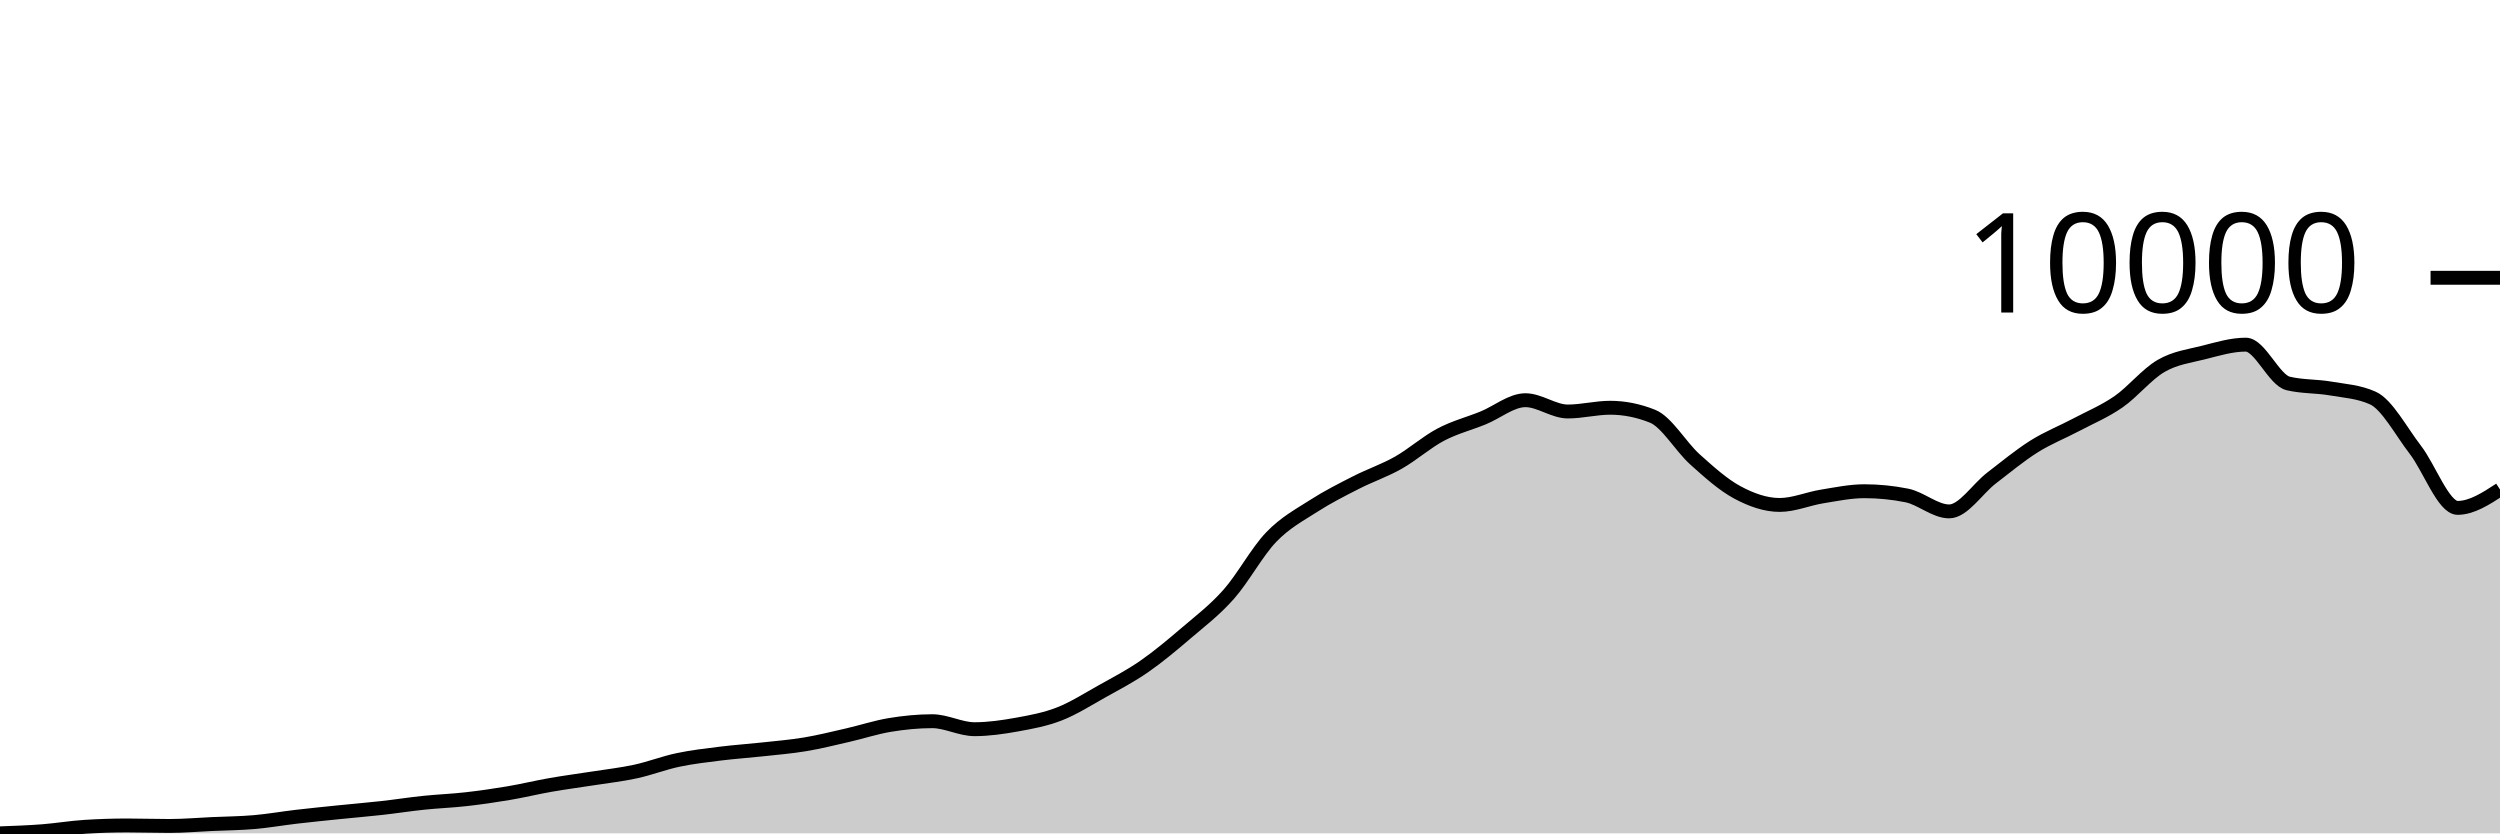
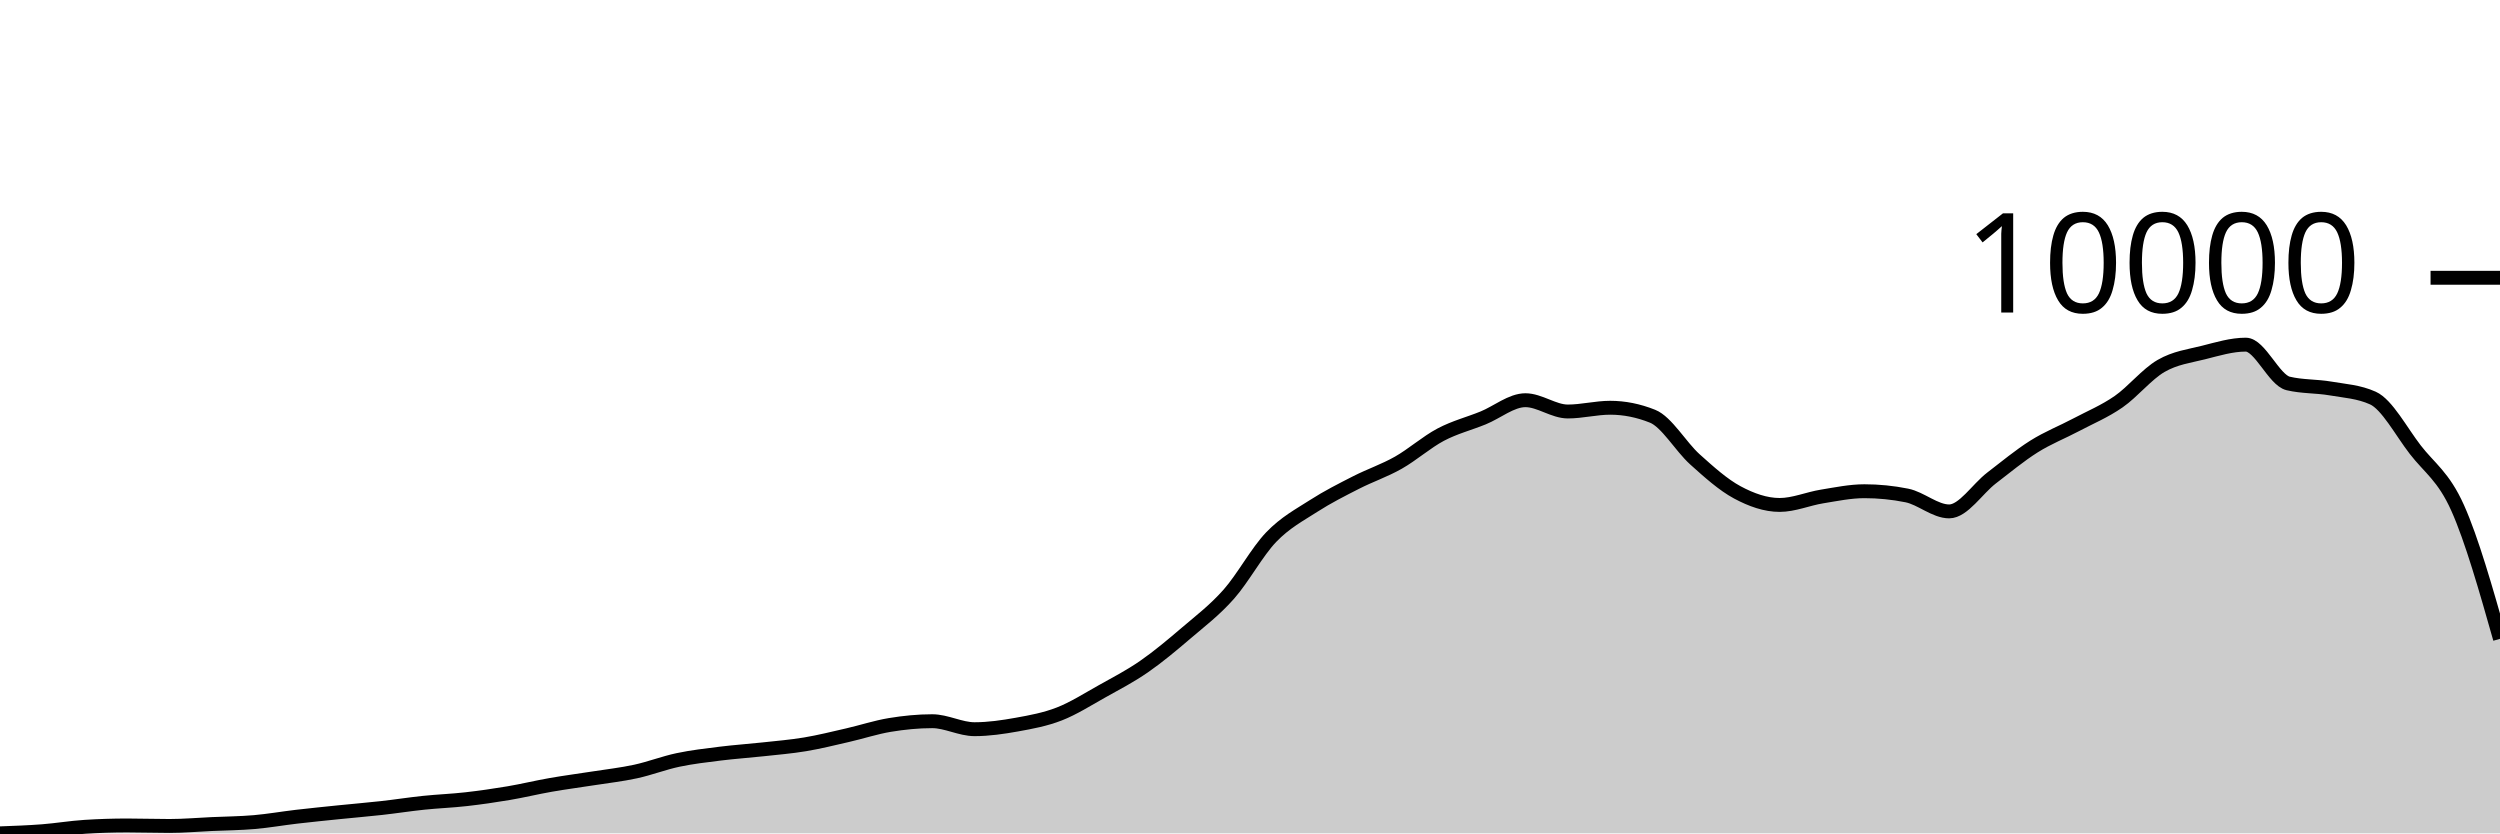
<svg xmlns="http://www.w3.org/2000/svg" viewBox="0 0 180 60">
  <g transform="translate(0,20)">
-     <path class="area" fill="rgba(0, 0, 0, 0.2)" d="M0,40C1.017,39.963,2.034,39.926,3.051,39.848C4.068,39.769,5.085,39.596,6.102,39.531C7.119,39.466,8.136,39.433,9.153,39.433C10.169,39.433,11.186,39.469,12.203,39.469C13.22,39.469,14.237,39.378,15.254,39.332C16.271,39.286,17.288,39.279,18.305,39.191C19.322,39.103,20.339,38.923,21.356,38.804C22.373,38.686,23.39,38.584,24.407,38.48C25.424,38.376,26.441,38.292,27.458,38.179C28.475,38.066,29.492,37.906,30.508,37.8C31.525,37.694,32.542,37.658,33.559,37.542C34.576,37.427,35.593,37.28,36.61,37.109C37.627,36.937,38.644,36.688,39.661,36.511C40.678,36.333,41.695,36.202,42.712,36.042C43.729,35.882,44.746,35.77,45.763,35.549C46.78,35.329,47.797,34.932,48.814,34.717C49.831,34.502,50.847,34.387,51.864,34.26C52.881,34.133,53.898,34.067,54.915,33.955C55.932,33.844,56.949,33.762,57.966,33.592C58.983,33.422,60,33.168,61.017,32.935C62.034,32.703,63.051,32.365,64.068,32.197C65.085,32.029,66.102,31.927,67.119,31.927C68.136,31.927,69.153,32.502,70.169,32.502C71.186,32.502,72.203,32.353,73.22,32.17C74.237,31.987,75.254,31.8,76.271,31.404C77.288,31.007,78.305,30.359,79.322,29.79C80.339,29.221,81.356,28.697,82.373,27.993C83.39,27.289,84.407,26.435,85.424,25.566C86.441,24.697,87.458,23.929,88.475,22.78C89.492,21.631,90.508,19.732,91.525,18.673C92.542,17.615,93.559,17.085,94.576,16.431C95.593,15.776,96.61,15.266,97.627,14.747C98.644,14.227,99.661,13.891,100.678,13.316C101.695,12.741,102.712,11.834,103.729,11.296C104.746,10.759,105.763,10.506,106.78,10.093C107.797,9.679,108.814,8.815,109.831,8.815C110.847,8.815,111.864,9.628,112.881,9.628C113.898,9.628,114.915,9.358,115.932,9.358C116.949,9.358,117.966,9.561,118.983,9.968C120,10.374,121.017,12.16,122.034,13.074C123.051,13.988,124.068,14.903,125.085,15.45C126.102,15.997,127.119,16.356,128.136,16.356C129.153,16.356,130.169,15.912,131.186,15.747C132.203,15.582,133.22,15.368,134.237,15.368C135.254,15.368,136.271,15.469,137.288,15.673C138.305,15.876,139.322,16.821,140.339,16.821C141.356,16.821,142.373,15.197,143.39,14.418C144.407,13.64,145.424,12.792,146.441,12.152C147.458,11.512,148.475,11.12,149.492,10.581C150.508,10.043,151.525,9.626,152.542,8.921C153.559,8.215,154.576,6.939,155.593,6.35C156.61,5.76,157.627,5.64,158.644,5.384C159.661,5.128,160.678,4.814,161.695,4.814C162.712,4.814,163.729,7.365,164.746,7.608C165.763,7.85,166.78,7.796,167.797,7.971C168.814,8.146,169.831,8.2,170.847,8.659C171.864,9.117,172.881,11.057,173.898,12.375C174.915,13.693,175.932,16.567,176.949,16.567C177.966,16.567,178.983,15.905,180,15.243L180,40C178.983,40,177.966,40,176.949,40C175.932,40,174.915,40,173.898,40C172.881,40,171.864,40,170.847,40C169.831,40,168.814,40,167.797,40C166.78,40,165.763,40,164.746,40C163.729,40,162.712,40,161.695,40C160.678,40,159.661,40,158.644,40C157.627,40,156.61,40,155.593,40C154.576,40,153.559,40,152.542,40C151.525,40,150.508,40,149.492,40C148.475,40,147.458,40,146.441,40C145.424,40,144.407,40,143.39,40C142.373,40,141.356,40,140.339,40C139.322,40,138.305,40,137.288,40C136.271,40,135.254,40,134.237,40C133.22,40,132.203,40,131.186,40C130.169,40,129.153,40,128.136,40C127.119,40,126.102,40,125.085,40C124.068,40,123.051,40,122.034,40C121.017,40,120,40,118.983,40C117.966,40,116.949,40,115.932,40C114.915,40,113.898,40,112.881,40C111.864,40,110.847,40,109.831,40C108.814,40,107.797,40,106.78,40C105.763,40,104.746,40,103.729,40C102.712,40,101.695,40,100.678,40C99.661,40,98.644,40,97.627,40C96.61,40,95.593,40,94.576,40C93.559,40,92.542,40,91.525,40C90.508,40,89.492,40,88.475,40C87.458,40,86.441,40,85.424,40C84.407,40,83.39,40,82.373,40C81.356,40,80.339,40,79.322,40C78.305,40,77.288,40,76.271,40C75.254,40,74.237,40,73.22,40C72.203,40,71.186,40,70.169,40C69.153,40,68.136,40,67.119,40C66.102,40,65.085,40,64.068,40C63.051,40,62.034,40,61.017,40C60,40,58.983,40,57.966,40C56.949,40,55.932,40,54.915,40C53.898,40,52.881,40,51.864,40C50.847,40,49.831,40,48.814,40C47.797,40,46.78,40,45.763,40C44.746,40,43.729,40,42.712,40C41.695,40,40.678,40,39.661,40C38.644,40,37.627,40,36.61,40C35.593,40,34.576,40,33.559,40C32.542,40,31.525,40,30.508,40C29.492,40,28.475,40,27.458,40C26.441,40,25.424,40,24.407,40C23.39,40,22.373,40,21.356,40C20.339,40,19.322,40,18.305,40C17.288,40,16.271,40,15.254,40C14.237,40,13.22,40,12.203,40C11.186,40,10.169,40,9.153,40C8.136,40,7.119,40,6.102,40C5.085,40,4.068,40,3.051,40C2.034,40,1.017,40,0,40Z" />
-     <path class="line" stroke="black" fill="none" d="M0,40C1.017,39.963,2.034,39.926,3.051,39.848C4.068,39.769,5.085,39.596,6.102,39.531C7.119,39.466,8.136,39.433,9.153,39.433C10.169,39.433,11.186,39.469,12.203,39.469C13.22,39.469,14.237,39.378,15.254,39.332C16.271,39.286,17.288,39.279,18.305,39.191C19.322,39.103,20.339,38.923,21.356,38.804C22.373,38.686,23.39,38.584,24.407,38.48C25.424,38.376,26.441,38.292,27.458,38.179C28.475,38.066,29.492,37.906,30.508,37.8C31.525,37.694,32.542,37.658,33.559,37.542C34.576,37.427,35.593,37.28,36.61,37.109C37.627,36.937,38.644,36.688,39.661,36.511C40.678,36.333,41.695,36.202,42.712,36.042C43.729,35.882,44.746,35.77,45.763,35.549C46.78,35.329,47.797,34.932,48.814,34.717C49.831,34.502,50.847,34.387,51.864,34.26C52.881,34.133,53.898,34.067,54.915,33.955C55.932,33.844,56.949,33.762,57.966,33.592C58.983,33.422,60,33.168,61.017,32.935C62.034,32.703,63.051,32.365,64.068,32.197C65.085,32.029,66.102,31.927,67.119,31.927C68.136,31.927,69.153,32.502,70.169,32.502C71.186,32.502,72.203,32.353,73.22,32.17C74.237,31.987,75.254,31.8,76.271,31.404C77.288,31.007,78.305,30.359,79.322,29.79C80.339,29.221,81.356,28.697,82.373,27.993C83.39,27.289,84.407,26.435,85.424,25.566C86.441,24.697,87.458,23.929,88.475,22.78C89.492,21.631,90.508,19.732,91.525,18.673C92.542,17.615,93.559,17.085,94.576,16.431C95.593,15.776,96.61,15.266,97.627,14.747C98.644,14.227,99.661,13.891,100.678,13.316C101.695,12.741,102.712,11.834,103.729,11.296C104.746,10.759,105.763,10.506,106.78,10.093C107.797,9.679,108.814,8.815,109.831,8.815C110.847,8.815,111.864,9.628,112.881,9.628C113.898,9.628,114.915,9.358,115.932,9.358C116.949,9.358,117.966,9.561,118.983,9.968C120,10.374,121.017,12.16,122.034,13.074C123.051,13.988,124.068,14.903,125.085,15.45C126.102,15.997,127.119,16.356,128.136,16.356C129.153,16.356,130.169,15.912,131.186,15.747C132.203,15.582,133.22,15.368,134.237,15.368C135.254,15.368,136.271,15.469,137.288,15.673C138.305,15.876,139.322,16.821,140.339,16.821C141.356,16.821,142.373,15.197,143.39,14.418C144.407,13.64,145.424,12.792,146.441,12.152C147.458,11.512,148.475,11.12,149.492,10.581C150.508,10.043,151.525,9.626,152.542,8.921C153.559,8.215,154.576,6.939,155.593,6.35C156.61,5.76,157.627,5.64,158.644,5.384C159.661,5.128,160.678,4.814,161.695,4.814C162.712,4.814,163.729,7.365,164.746,7.608C165.763,7.85,166.78,7.796,167.797,7.971C168.814,8.146,169.831,8.2,170.847,8.659C171.864,9.117,172.881,11.057,173.898,12.375C174.915,13.693,175.932,16.567,176.949,16.567C177.966,16.567,178.983,15.905,180,15.243" />
+     <path class="area" fill="rgba(0, 0, 0, 0.2)" d="M0,40C1.017,39.963,2.034,39.926,3.051,39.848C4.068,39.769,5.085,39.596,6.102,39.531C7.119,39.466,8.136,39.433,9.153,39.433C10.169,39.433,11.186,39.469,12.203,39.469C13.22,39.469,14.237,39.378,15.254,39.332C16.271,39.286,17.288,39.279,18.305,39.191C19.322,39.103,20.339,38.923,21.356,38.804C22.373,38.686,23.39,38.584,24.407,38.48C25.424,38.376,26.441,38.292,27.458,38.179C28.475,38.066,29.492,37.906,30.508,37.8C31.525,37.694,32.542,37.658,33.559,37.542C34.576,37.427,35.593,37.28,36.61,37.109C37.627,36.937,38.644,36.688,39.661,36.511C40.678,36.333,41.695,36.202,42.712,36.042C43.729,35.882,44.746,35.77,45.763,35.549C46.78,35.329,47.797,34.932,48.814,34.717C49.831,34.502,50.847,34.387,51.864,34.26C52.881,34.133,53.898,34.067,54.915,33.955C55.932,33.844,56.949,33.762,57.966,33.592C58.983,33.422,60,33.168,61.017,32.935C62.034,32.703,63.051,32.365,64.068,32.197C65.085,32.029,66.102,31.927,67.119,31.927C68.136,31.927,69.153,32.502,70.169,32.502C71.186,32.502,72.203,32.353,73.22,32.17C74.237,31.987,75.254,31.8,76.271,31.404C77.288,31.007,78.305,30.359,79.322,29.79C80.339,29.221,81.356,28.697,82.373,27.993C83.39,27.289,84.407,26.435,85.424,25.566C86.441,24.697,87.458,23.929,88.475,22.78C89.492,21.631,90.508,19.732,91.525,18.673C92.542,17.615,93.559,17.085,94.576,16.431C95.593,15.776,96.61,15.266,97.627,14.747C98.644,14.227,99.661,13.891,100.678,13.316C101.695,12.741,102.712,11.834,103.729,11.296C104.746,10.759,105.763,10.506,106.78,10.093C107.797,9.679,108.814,8.815,109.831,8.815C110.847,8.815,111.864,9.628,112.881,9.628C113.898,9.628,114.915,9.358,115.932,9.358C116.949,9.358,117.966,9.561,118.983,9.968C120,10.374,121.017,12.16,122.034,13.074C123.051,13.988,124.068,14.903,125.085,15.45C126.102,15.997,127.119,16.356,128.136,16.356C129.153,16.356,130.169,15.912,131.186,15.747C132.203,15.582,133.22,15.368,134.237,15.368C135.254,15.368,136.271,15.469,137.288,15.673C138.305,15.876,139.322,16.821,140.339,16.821C141.356,16.821,142.373,15.197,143.39,14.418C144.407,13.64,145.424,12.792,146.441,12.152C147.458,11.512,148.475,11.12,149.492,10.581C150.508,10.043,151.525,9.626,152.542,8.921C153.559,8.215,154.576,6.939,155.593,6.35C156.61,5.76,157.627,5.64,158.644,5.384C159.661,5.128,160.678,4.814,161.695,4.814C162.712,4.814,163.729,7.365,164.746,7.608C165.763,7.85,166.78,7.796,167.797,7.971C168.814,8.146,169.831,8.2,170.847,8.659C171.864,9.117,172.881,11.057,173.898,12.375C174.915,13.693,175.932,14.297,176.949,16.567C177.966,18.838,178.983,22.417,180,25.996L180,40C178.983,40,177.966,40,176.949,40C175.932,40,174.915,40,173.898,40C172.881,40,171.864,40,170.847,40C169.831,40,168.814,40,167.797,40C166.78,40,165.763,40,164.746,40C163.729,40,162.712,40,161.695,40C160.678,40,159.661,40,158.644,40C157.627,40,156.61,40,155.593,40C154.576,40,153.559,40,152.542,40C151.525,40,150.508,40,149.492,40C148.475,40,147.458,40,146.441,40C145.424,40,144.407,40,143.39,40C142.373,40,141.356,40,140.339,40C139.322,40,138.305,40,137.288,40C136.271,40,135.254,40,134.237,40C133.22,40,132.203,40,131.186,40C130.169,40,129.153,40,128.136,40C127.119,40,126.102,40,125.085,40C124.068,40,123.051,40,122.034,40C121.017,40,120,40,118.983,40C117.966,40,116.949,40,115.932,40C114.915,40,113.898,40,112.881,40C111.864,40,110.847,40,109.831,40C108.814,40,107.797,40,106.78,40C105.763,40,104.746,40,103.729,40C102.712,40,101.695,40,100.678,40C99.661,40,98.644,40,97.627,40C96.61,40,95.593,40,94.576,40C93.559,40,92.542,40,91.525,40C90.508,40,89.492,40,88.475,40C87.458,40,86.441,40,85.424,40C84.407,40,83.39,40,82.373,40C81.356,40,80.339,40,79.322,40C78.305,40,77.288,40,76.271,40C75.254,40,74.237,40,73.22,40C72.203,40,71.186,40,70.169,40C69.153,40,68.136,40,67.119,40C66.102,40,65.085,40,64.068,40C63.051,40,62.034,40,61.017,40C60,40,58.983,40,57.966,40C56.949,40,55.932,40,54.915,40C53.898,40,52.881,40,51.864,40C50.847,40,49.831,40,48.814,40C47.797,40,46.78,40,45.763,40C44.746,40,43.729,40,42.712,40C41.695,40,40.678,40,39.661,40C38.644,40,37.627,40,36.61,40C35.593,40,34.576,40,33.559,40C32.542,40,31.525,40,30.508,40C29.492,40,28.475,40,27.458,40C26.441,40,25.424,40,24.407,40C23.39,40,22.373,40,21.356,40C20.339,40,19.322,40,18.305,40C17.288,40,16.271,40,15.254,40C14.237,40,13.22,40,12.203,40C11.186,40,10.169,40,9.153,40C8.136,40,7.119,40,6.102,40C5.085,40,4.068,40,3.051,40C2.034,40,1.017,40,0,40Z" />
+     <path class="line" stroke="black" fill="none" d="M0,40C1.017,39.963,2.034,39.926,3.051,39.848C4.068,39.769,5.085,39.596,6.102,39.531C7.119,39.466,8.136,39.433,9.153,39.433C10.169,39.433,11.186,39.469,12.203,39.469C13.22,39.469,14.237,39.378,15.254,39.332C16.271,39.286,17.288,39.279,18.305,39.191C19.322,39.103,20.339,38.923,21.356,38.804C22.373,38.686,23.39,38.584,24.407,38.48C25.424,38.376,26.441,38.292,27.458,38.179C28.475,38.066,29.492,37.906,30.508,37.8C31.525,37.694,32.542,37.658,33.559,37.542C34.576,37.427,35.593,37.28,36.61,37.109C37.627,36.937,38.644,36.688,39.661,36.511C40.678,36.333,41.695,36.202,42.712,36.042C43.729,35.882,44.746,35.77,45.763,35.549C46.78,35.329,47.797,34.932,48.814,34.717C49.831,34.502,50.847,34.387,51.864,34.26C52.881,34.133,53.898,34.067,54.915,33.955C55.932,33.844,56.949,33.762,57.966,33.592C58.983,33.422,60,33.168,61.017,32.935C62.034,32.703,63.051,32.365,64.068,32.197C65.085,32.029,66.102,31.927,67.119,31.927C68.136,31.927,69.153,32.502,70.169,32.502C71.186,32.502,72.203,32.353,73.22,32.17C74.237,31.987,75.254,31.8,76.271,31.404C77.288,31.007,78.305,30.359,79.322,29.79C80.339,29.221,81.356,28.697,82.373,27.993C83.39,27.289,84.407,26.435,85.424,25.566C86.441,24.697,87.458,23.929,88.475,22.78C89.492,21.631,90.508,19.732,91.525,18.673C92.542,17.615,93.559,17.085,94.576,16.431C95.593,15.776,96.61,15.266,97.627,14.747C98.644,14.227,99.661,13.891,100.678,13.316C101.695,12.741,102.712,11.834,103.729,11.296C104.746,10.759,105.763,10.506,106.78,10.093C107.797,9.679,108.814,8.815,109.831,8.815C110.847,8.815,111.864,9.628,112.881,9.628C113.898,9.628,114.915,9.358,115.932,9.358C116.949,9.358,117.966,9.561,118.983,9.968C120,10.374,121.017,12.16,122.034,13.074C123.051,13.988,124.068,14.903,125.085,15.45C126.102,15.997,127.119,16.356,128.136,16.356C129.153,16.356,130.169,15.912,131.186,15.747C132.203,15.582,133.22,15.368,134.237,15.368C135.254,15.368,136.271,15.469,137.288,15.673C138.305,15.876,139.322,16.821,140.339,16.821C141.356,16.821,142.373,15.197,143.39,14.418C144.407,13.64,145.424,12.792,146.441,12.152C147.458,11.512,148.475,11.12,149.492,10.581C150.508,10.043,151.525,9.626,152.542,8.921C153.559,8.215,154.576,6.939,155.593,6.35C156.61,5.76,157.627,5.64,158.644,5.384C159.661,5.128,160.678,4.814,161.695,4.814C162.712,4.814,163.729,7.365,164.746,7.608C165.763,7.85,166.78,7.796,167.797,7.971C168.814,8.146,169.831,8.2,170.847,8.659C171.864,9.117,172.881,11.057,173.898,12.375C174.915,13.693,175.932,14.297,176.949,16.567C177.966,18.838,178.983,22.417,180,25.996" />
    <path class="axis-ceiling" stroke-width="1" stroke="black" fill="none" d="M175,0L180,0" />
    <text class="axis-ceiling-label" font-family="sans-serif" text-anchor="end" font-size="10px" x="170" y="2.5">10000</text>
  </g>
</svg>
